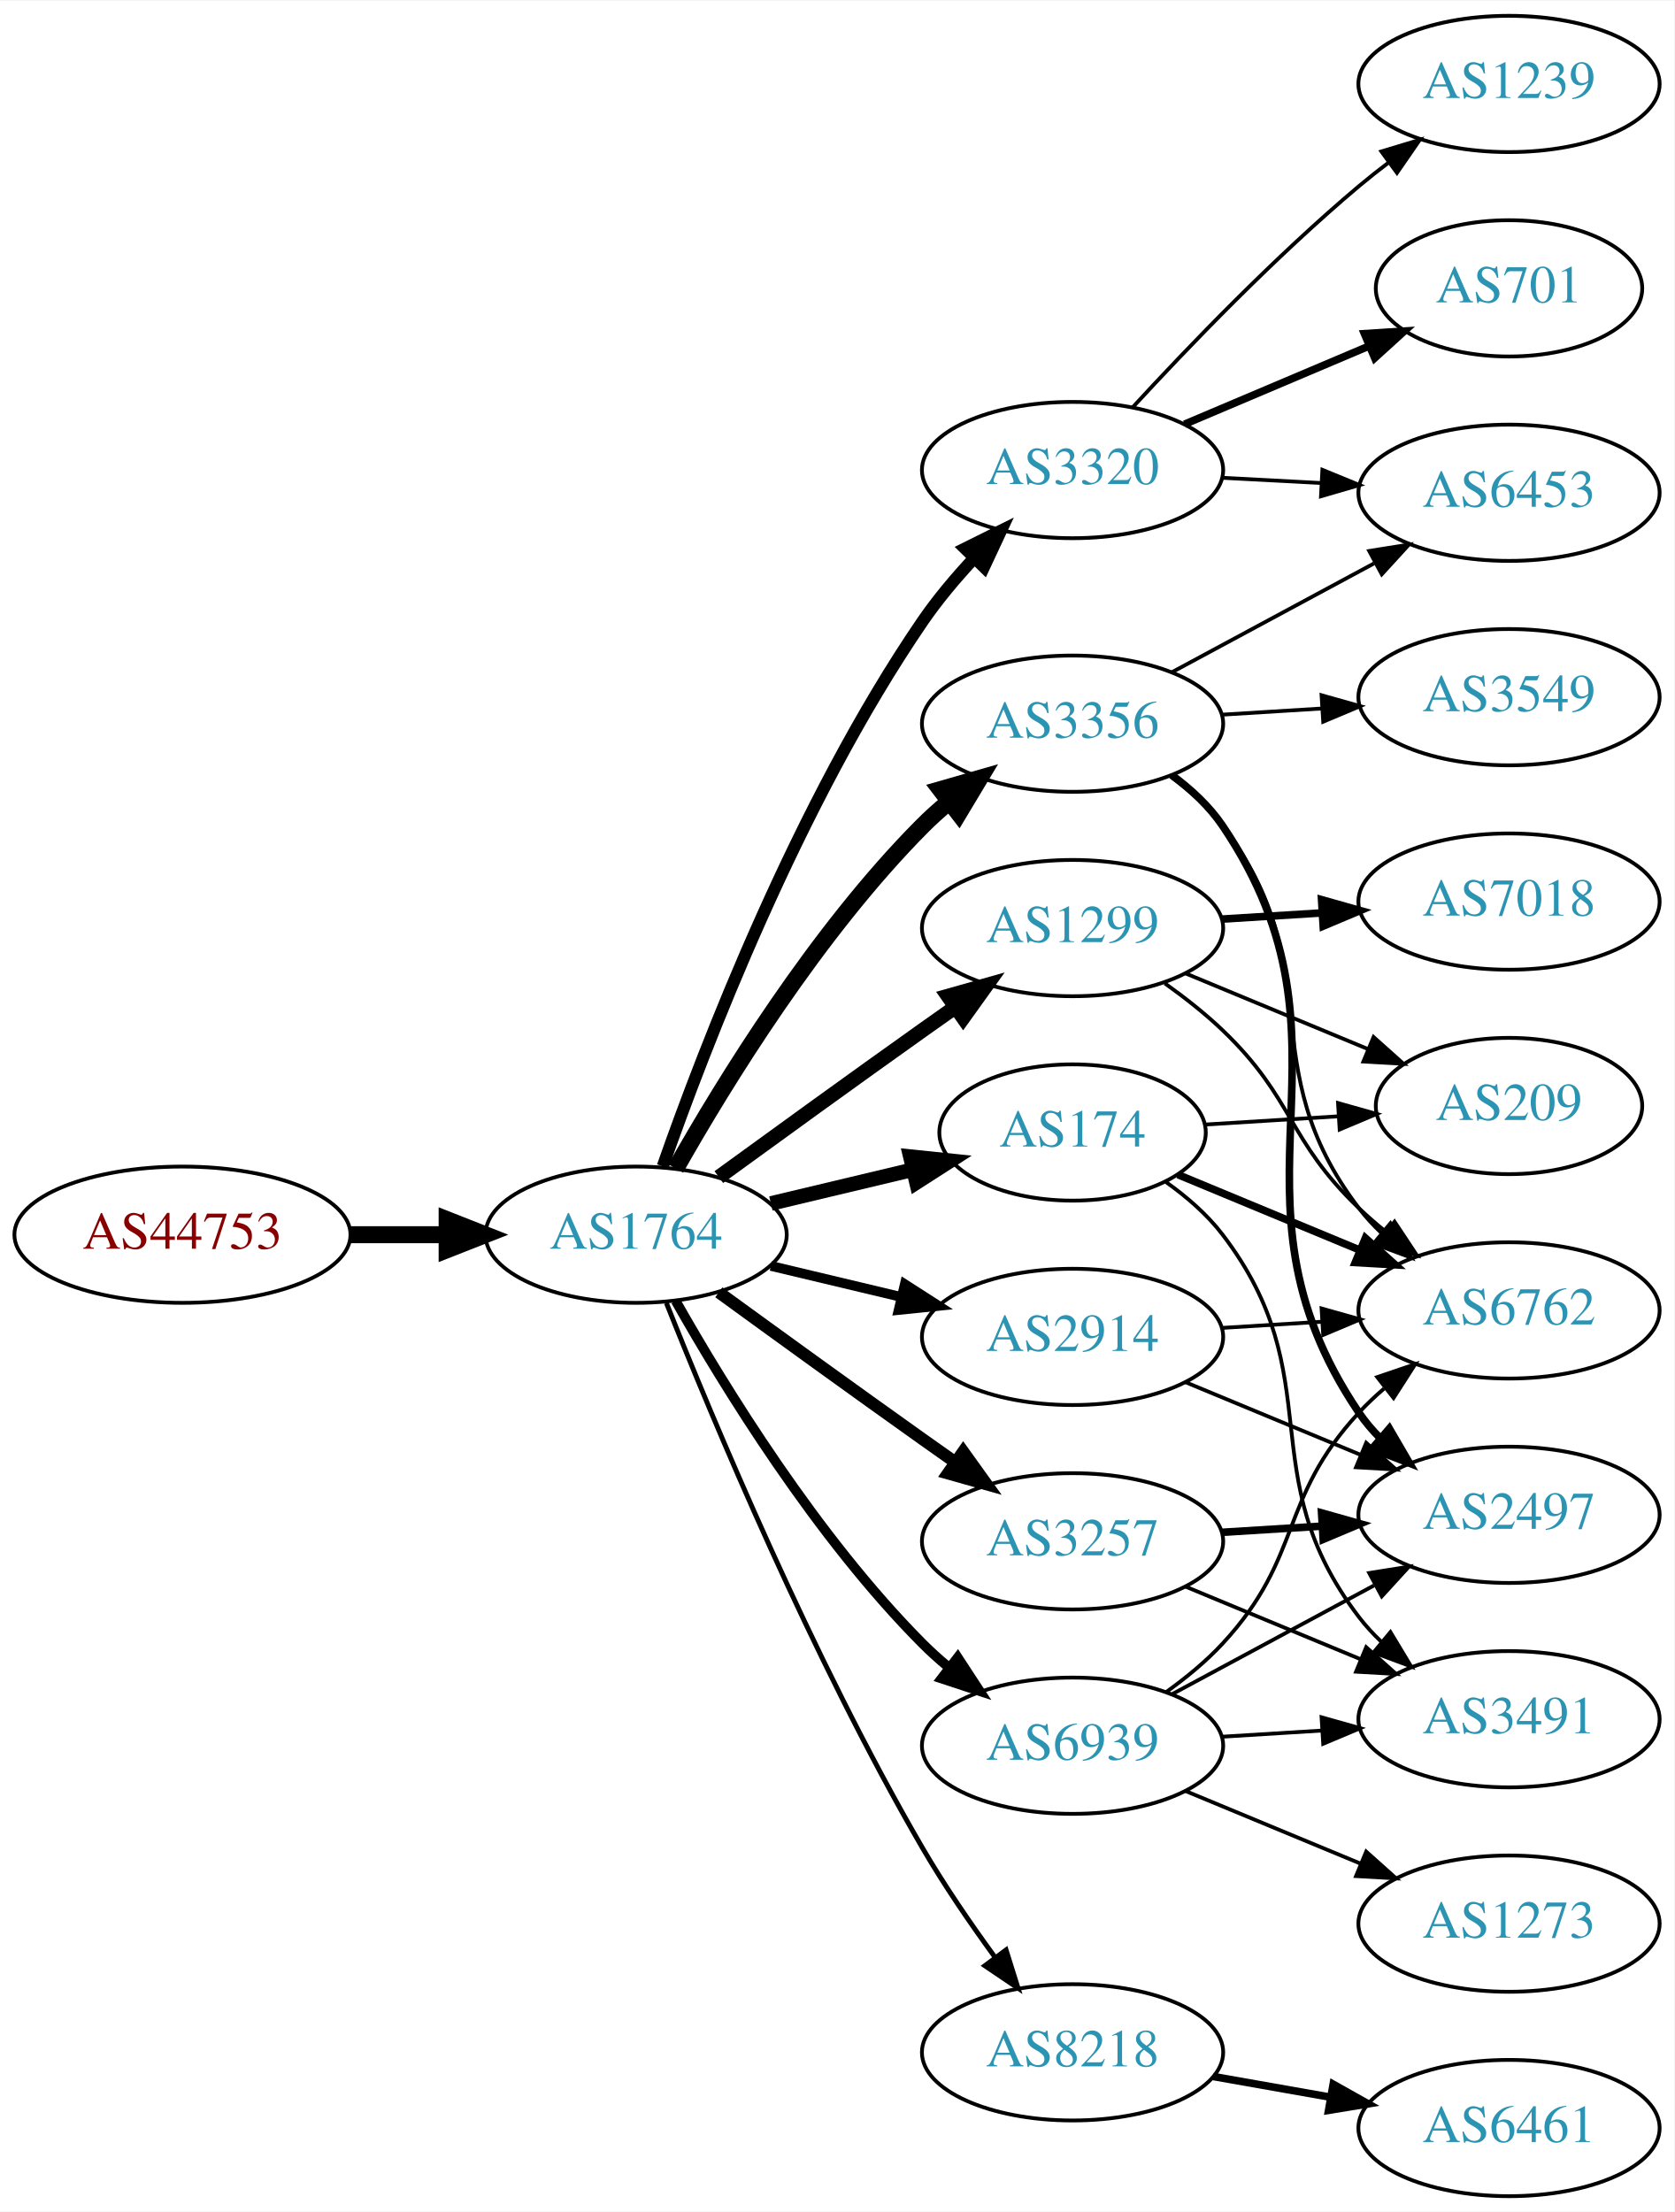
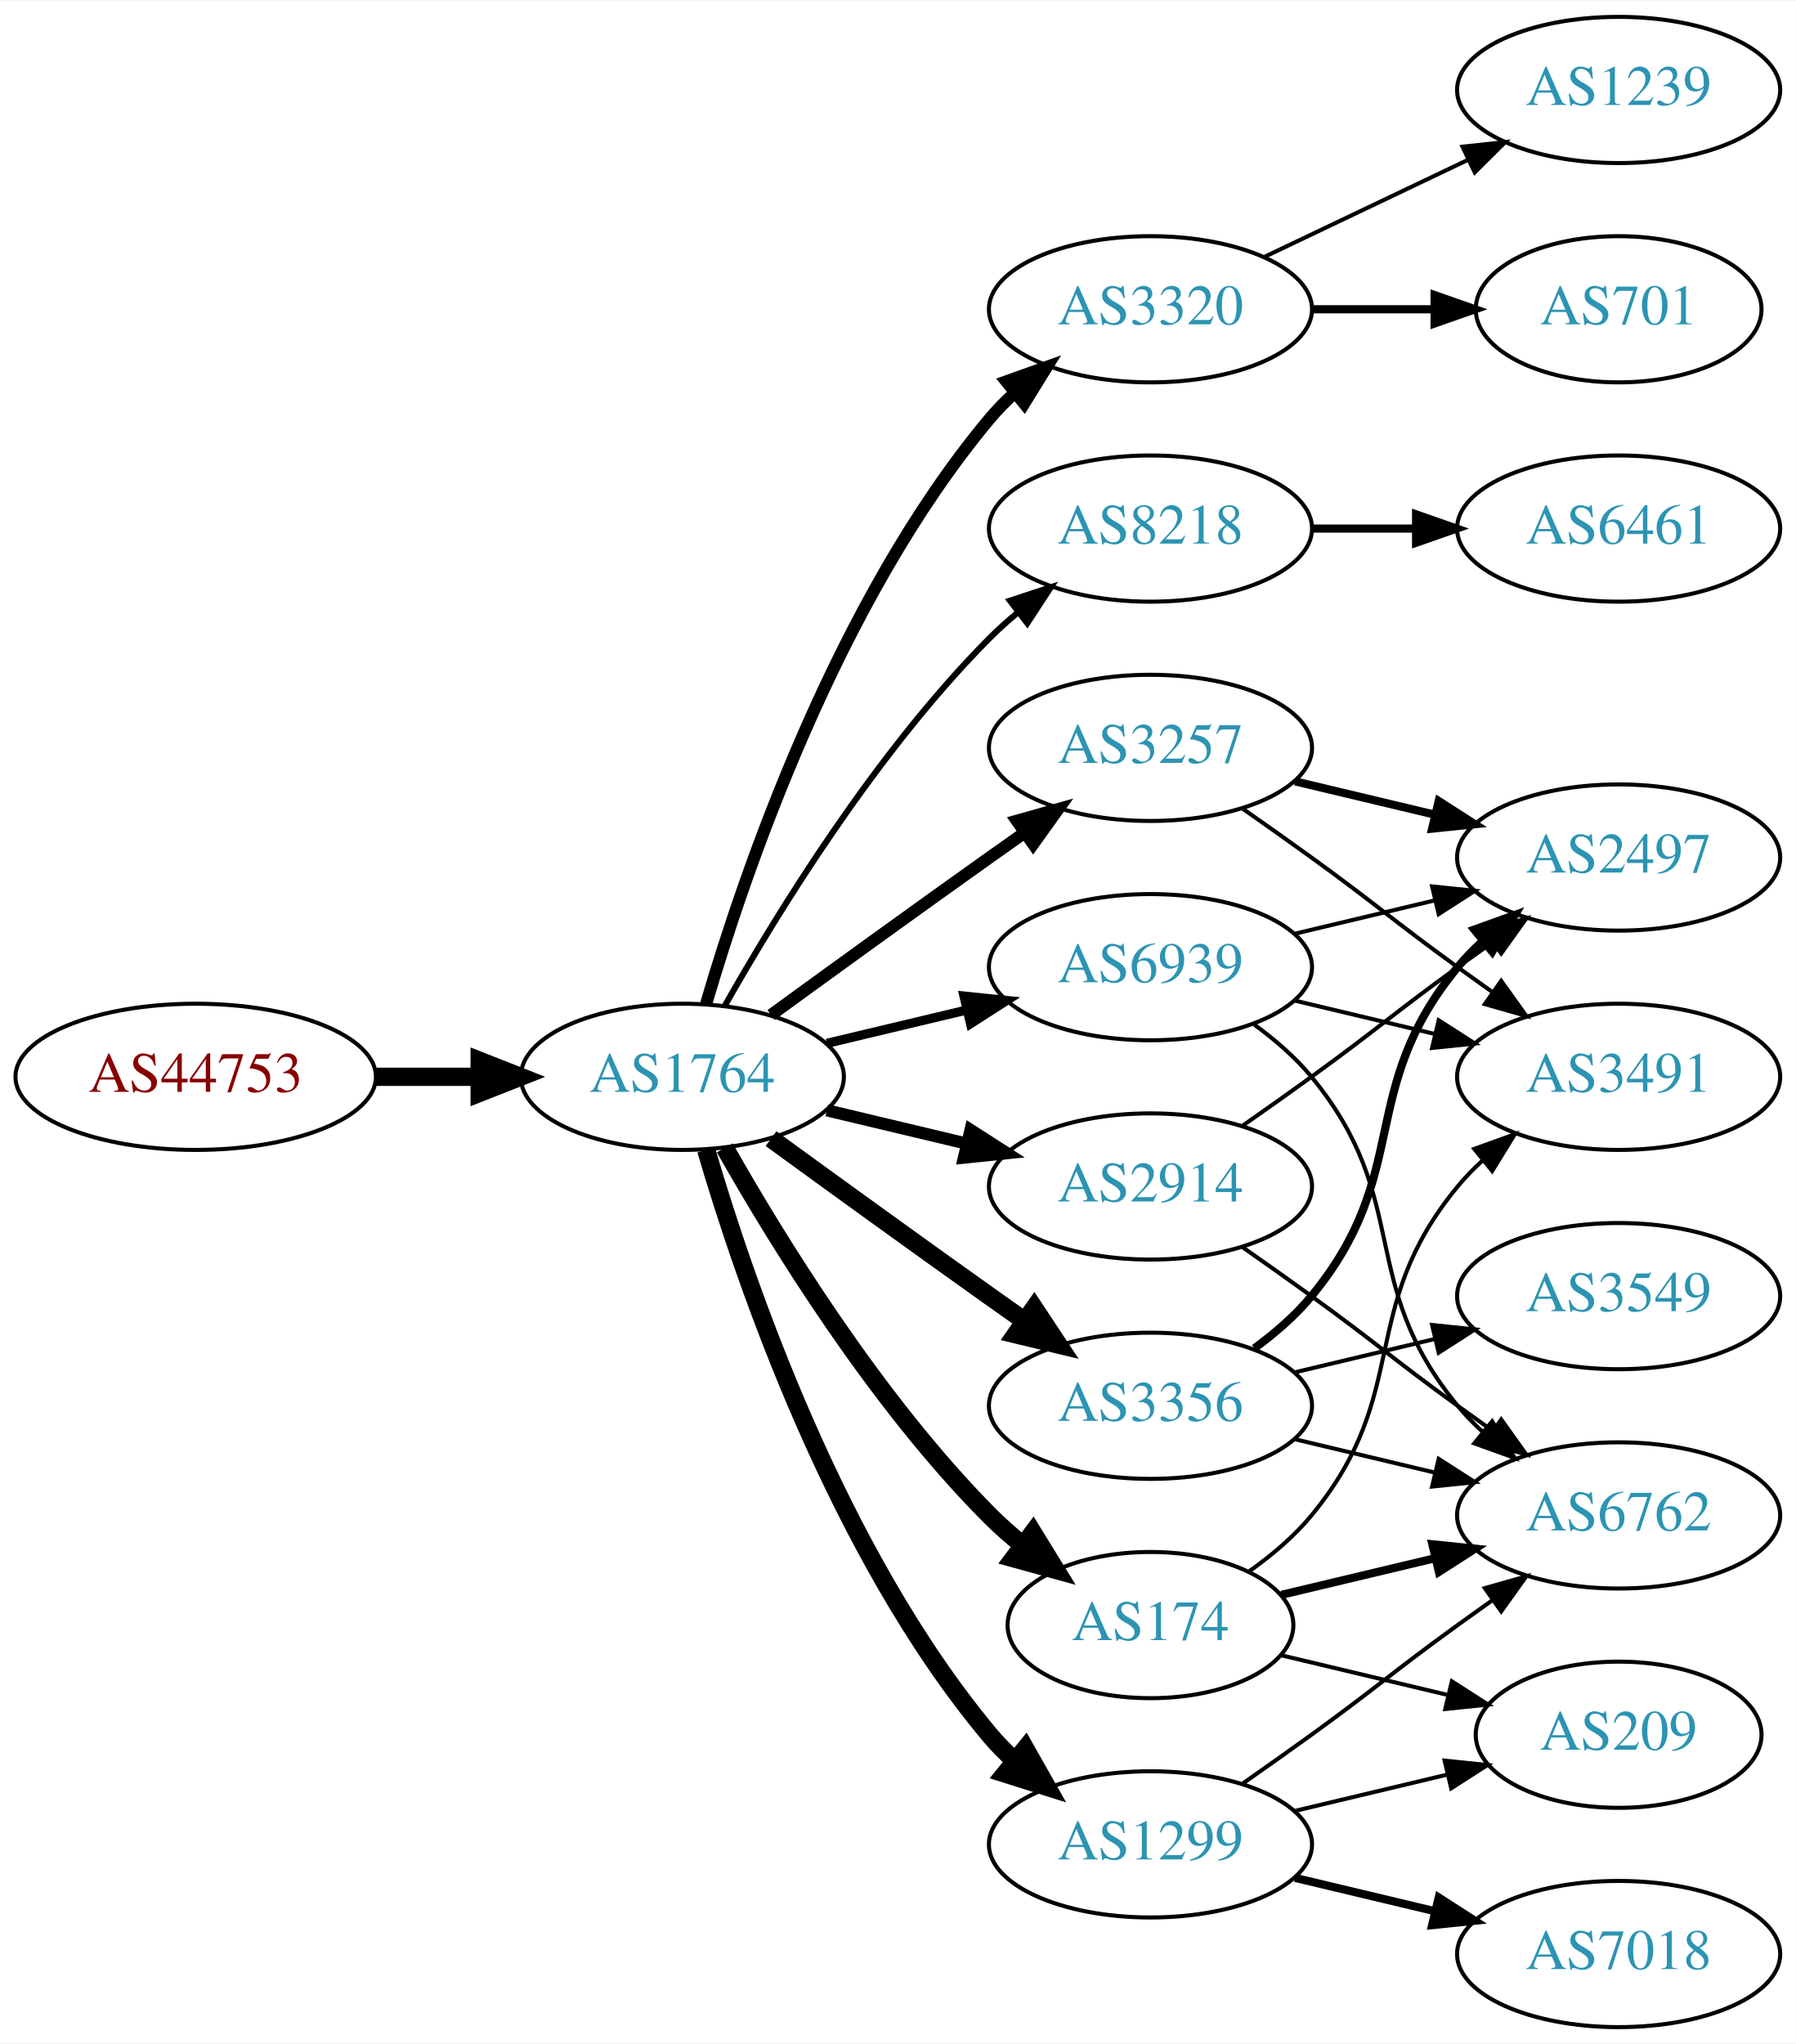
- <svg xmlns="http://www.w3.org/2000/svg" xmlns:xlink="http://www.w3.org/1999/xlink" width="442pt" height="584pt" viewBox="0.00 0.00 442.27 584.00">
-   <g id="graph0" class="graph" transform="scale(1 1) rotate(0) translate(4 580)">
-     <polygon fill="white" stroke="none" points="-4,4 -4,-580 438.271,-580 438.271,4 -4,4" />
+ <svg xmlns="http://www.w3.org/2000/svg" xmlns:xlink="http://www.w3.org/1999/xlink" width="442pt" height="503pt" viewBox="0.00 0.00 442.27 503.00">
+   <g id="graph0" class="graph" transform="scale(1 1) rotate(0) translate(4 499)">
+     <polygon fill="white" stroke="none" points="-4,4 -4,-499 438.271,-499 438.271,4 -4,4" />
    <g id="node1" class="node">
      <g id="a_node1">
        <a xlink:href="/asn/44753" xlink:title="AS44753 ~ Bacher Systems EDV GmbH [AT]">
-           <ellipse fill="#ffffff" stroke="black" cx="44.196" cy="-254" rx="44.393" ry="18" />
-           <text text-anchor="middle" x="44.196" y="-250.3" font-family="Times,serif" font-size="14.00" fill="#880000">AS44753</text>
+           <ellipse fill="#ffffff" stroke="black" cx="44.196" cy="-234" rx="44.393" ry="18" />
+           <text text-anchor="middle" x="44.196" y="-230.3" font-family="Times,serif" font-size="14.00" fill="#880000">AS44753</text>
        </a>
      </g>
    </g>
    <g id="node2" class="node">
      <g id="a_node2">
        <a xlink:href="/asn/1764" xlink:title="AS1764 ~ NEXTLAYER-AS [AT]">
-           <ellipse fill="#ffffff" stroke="black" cx="164.039" cy="-254" rx="39.794" ry="18" />
-           <text text-anchor="middle" x="164.039" y="-250.3" font-family="Times,serif" font-size="14.00" fill="#2c94b3">AS1764</text>
+           <ellipse fill="#ffffff" stroke="black" cx="164.039" cy="-234" rx="39.794" ry="18" />
+           <text text-anchor="middle" x="164.039" y="-230.3" font-family="Times,serif" font-size="14.00" fill="#2c94b3">AS1764</text>
        </a>
      </g>
    </g>
    <g id="edge1" class="edge">
-       <path fill="none" stroke="black" stroke-width="4.5" d="M88.407,-254C96.72,-254 105.482,-254 113.965,-254" />
-       <polygon fill="black" stroke="black" stroke-width="4.5" points="114.123,-257.938 124.123,-254 114.123,-250.063 114.123,-257.938" />
+       <path fill="none" stroke="black" stroke-width="4.5" d="M88.407,-234C96.72,-234 105.482,-234 113.965,-234" />
+       <polygon fill="black" stroke="black" stroke-width="4.5" points="114.123,-237.938 124.123,-234 114.123,-230.063 114.123,-237.938" />
    </g>
    <g id="node3" class="node">
      <g id="a_node3">
-         <a xlink:href="/asn/2914" xlink:title="AS2914 ~ NTT America, Inc. [US]">
-           <ellipse fill="#ffffff" stroke="black" cx="279.332" cy="-227" rx="39.794" ry="18" />
-           <text text-anchor="middle" x="279.332" y="-223.3" font-family="Times,serif" font-size="14.00" fill="#2c94b3">AS2914</text>
+         <a xlink:href="/asn/3320" xlink:title="AS3320 ~ DTAG [DE]">
+           <ellipse fill="#ffffff" stroke="black" cx="279.332" cy="-423" rx="39.794" ry="18" />
+           <text text-anchor="middle" x="279.332" y="-419.3" font-family="Times,serif" font-size="14.00" fill="#2c94b3">AS3320</text>
        </a>
      </g>
    </g>
    <g id="edge2" class="edge">
-       <path fill="none" stroke="black" stroke-width="2.571" d="M199.646,-245.752C210.517,-243.162 222.671,-240.265 234.114,-237.538" />
-       <polygon fill="black" stroke="black" stroke-width="2.571" points="235.02,-240.92 243.936,-235.197 233.397,-234.111 235.02,-240.92" />
+       <path fill="none" stroke="black" stroke-width="3" d="M169.913,-252.002C179.227,-283.844 202.043,-350.981 239.685,-396 241.555,-398.237 243.654,-400.374 245.88,-402.396" />
+       <polygon fill="black" stroke="black" stroke-width="3" points="243.823,-405.234 253.799,-408.804 248.227,-399.793 243.823,-405.234" />
    </g>
    <g id="node4" class="node">
      <g id="a_node4">
-         <a xlink:href="/asn/3356" xlink:title="AS3356 ~ Level 3 Parent, LLC [US]">
-           <ellipse fill="#ffffff" stroke="black" cx="279.332" cy="-389" rx="39.794" ry="18" />
-           <text text-anchor="middle" x="279.332" y="-385.3" font-family="Times,serif" font-size="14.00" fill="#2c94b3">AS3356</text>
+         <a xlink:href="/asn/8218" xlink:title="AS8218 ~ legacy Neotelecoms [FR]">
+           <ellipse fill="#ffffff" stroke="black" cx="279.332" cy="-369" rx="39.794" ry="18" />
+           <text text-anchor="middle" x="279.332" y="-365.3" font-family="Times,serif" font-size="14.00" fill="#2c94b3">AS8218</text>
        </a>
      </g>
    </g>
    <g id="edge3" class="edge">
-       <path fill="none" stroke="black" stroke-width="4.5" d="M174.498,-271.49C187.28,-294.096 211.712,-333.886 239.685,-362 241.796,-364.121 244.092,-366.188 246.477,-368.171" />
-       <polygon fill="black" stroke="black" stroke-width="4.5" points="244.463,-371.589 254.793,-374.556 249.259,-365.343 244.463,-371.589" />
+       <path fill="none" stroke="black" stroke-width="1.5" d="M174.498,-251.49C187.28,-274.096 211.712,-313.886 239.685,-342 241.796,-344.121 244.092,-346.188 246.477,-348.171" />
+       <polygon fill="black" stroke="black" stroke-width="1.5" points="244.73,-351.242 254.793,-354.556 248.993,-345.69 244.73,-351.242" />
    </g>
    <g id="node5" class="node">
      <g id="a_node5">
-         <a xlink:href="/asn/174" xlink:title="AS174 ~ Cogent Communications [US]">
-           <ellipse fill="#ffffff" stroke="black" cx="279.332" cy="-281" rx="35.194" ry="18" />
-           <text text-anchor="middle" x="279.332" y="-277.3" font-family="Times,serif" font-size="14.00" fill="#2c94b3">AS174</text>
+         <a xlink:href="/asn/3257" xlink:title="AS3257 ~ GTT [DE]">
+           <ellipse fill="#ffffff" stroke="black" cx="279.332" cy="-315" rx="39.794" ry="18" />
+           <text text-anchor="middle" x="279.332" y="-311.3" font-family="Times,serif" font-size="14.00" fill="#2c94b3">AS3257</text>
        </a>
      </g>
    </g>
    <g id="edge4" class="edge">
-       <path fill="none" stroke="black" stroke-width="3.857" d="M199.646,-262.248C211.44,-265.058 224.745,-268.229 237.013,-271.153" />
-       <polygon fill="black" stroke="black" stroke-width="3.857" points="236.479,-274.624 247.018,-273.537 238.101,-267.814 236.479,-274.624" />
+       <path fill="none" stroke="black" stroke-width="3" d="M185.887,-249.222C200.821,-260.091 221.435,-275.025 239.685,-288 242.506,-290.005 245.449,-292.085 248.397,-294.159" />
+       <polygon fill="black" stroke="black" stroke-width="3" points="246.424,-297.05 256.621,-299.926 250.443,-291.319 246.424,-297.05" />
    </g>
    <g id="node6" class="node">
      <g id="a_node6">
-         <a xlink:href="/asn/3257" xlink:title="AS3257 ~ GTT [DE]">
-           <ellipse fill="#ffffff" stroke="black" cx="279.332" cy="-173" rx="39.794" ry="18" />
-           <text text-anchor="middle" x="279.332" y="-169.3" font-family="Times,serif" font-size="14.00" fill="#2c94b3">AS3257</text>
+         <a xlink:href="/asn/3356" xlink:title="AS3356 ~ Level 3 Parent, LLC [US]">
+           <ellipse fill="#ffffff" stroke="black" cx="279.332" cy="-153" rx="39.794" ry="18" />
+           <text text-anchor="middle" x="279.332" y="-149.3" font-family="Times,serif" font-size="14.00" fill="#2c94b3">AS3356</text>
        </a>
      </g>
    </g>
    <g id="edge5" class="edge">
-       <path fill="none" stroke="black" stroke-width="3.214" d="M185.887,-238.778C200.821,-227.909 221.435,-212.975 239.685,-200 242.506,-197.995 245.449,-195.915 248.397,-193.841" />
-       <polygon fill="black" stroke="black" stroke-width="3.214" points="250.443,-196.681 256.621,-188.074 246.424,-190.95 250.443,-196.681" />
+       <path fill="none" stroke="black" stroke-width="4.5" d="M185.887,-218.778C200.821,-207.909 221.435,-192.975 239.685,-180 242.506,-177.995 245.449,-175.915 248.397,-173.841" />
+       <polygon fill="black" stroke="black" stroke-width="4.5" points="250.694,-177.039 256.621,-168.074 246.173,-170.591 250.694,-177.039" />
    </g>
    <g id="node7" class="node">
      <g id="a_node7">
-         <a xlink:href="/asn/3320" xlink:title="AS3320 ~ DTAG [DE]">
-           <ellipse fill="#ffffff" stroke="black" cx="279.332" cy="-456" rx="39.794" ry="18" />
-           <text text-anchor="middle" x="279.332" y="-452.3" font-family="Times,serif" font-size="14.00" fill="#2c94b3">AS3320</text>
+         <a xlink:href="/asn/174" xlink:title="AS174 ~ Cogent Communications [US]">
+           <ellipse fill="#ffffff" stroke="black" cx="279.332" cy="-99" rx="35.194" ry="18" />
+           <text text-anchor="middle" x="279.332" y="-95.3" font-family="Times,serif" font-size="14.00" fill="#2c94b3">AS174</text>
        </a>
      </g>
    </g>
    <g id="edge6" class="edge">
-       <path fill="none" stroke="black" stroke-width="3.214" d="M171.083,-272.048C181.965,-303.106 206.813,-367.95 239.685,-416 243.641,-421.783 248.46,-427.501 253.334,-432.727" />
-       <polygon fill="black" stroke="black" stroke-width="3.214" points="250.929,-435.274 260.421,-439.981 255.936,-430.382 250.929,-435.274" />
+       <path fill="none" stroke="black" stroke-width="4.5" d="M174.498,-216.51C187.28,-193.904 211.712,-154.114 239.685,-126 242.185,-123.487 244.946,-121.051 247.807,-118.739" />
+       <polygon fill="black" stroke="black" stroke-width="4.5" points="250.37,-121.739 256.004,-112.587 245.643,-115.44 250.37,-121.739" />
    </g>
    <g id="node8" class="node">
      <g id="a_node8">
-         <a xlink:href="/asn/1299" xlink:title="AS1299 ~ Telia Carrier [EU]">
-           <ellipse fill="#ffffff" stroke="black" cx="279.332" cy="-335" rx="39.794" ry="18" />
-           <text text-anchor="middle" x="279.332" y="-331.3" font-family="Times,serif" font-size="14.00" fill="#2c94b3">AS1299</text>
+         <a xlink:href="/asn/2914" xlink:title="AS2914 ~ NTT America, Inc. [US]">
+           <ellipse fill="#ffffff" stroke="black" cx="279.332" cy="-207" rx="39.794" ry="18" />
+           <text text-anchor="middle" x="279.332" y="-203.3" font-family="Times,serif" font-size="14.00" fill="#2c94b3">AS2914</text>
        </a>
      </g>
    </g>
    <g id="edge7" class="edge">
-       <path fill="none" stroke="black" stroke-width="3.857" d="M185.887,-269.222C200.821,-280.091 221.435,-295.025 239.685,-308 242.506,-310.005 245.449,-312.085 248.397,-314.159" />
-       <polygon fill="black" stroke="black" stroke-width="3.857" points="246.424,-317.05 256.621,-319.926 250.443,-311.319 246.424,-317.05" />
+       <path fill="none" stroke="black" stroke-width="3" d="M199.646,-225.752C210.517,-223.162 222.671,-220.265 234.114,-217.538" />
+       <polygon fill="black" stroke="black" stroke-width="3" points="235.02,-220.92 243.936,-215.197 233.397,-214.111 235.02,-220.92" />
    </g>
    <g id="node9" class="node">
      <g id="a_node9">
-         <a xlink:href="/asn/8218" xlink:title="AS8218 ~ legacy Neotelecoms [FR]">
-           <ellipse fill="#ffffff" stroke="black" cx="279.332" cy="-38" rx="39.794" ry="18" />
-           <text text-anchor="middle" x="279.332" y="-34.3" font-family="Times,serif" font-size="14.00" fill="#2c94b3">AS8218</text>
+         <a xlink:href="/asn/1299" xlink:title="AS1299 ~ Telia Carrier [EU]">
+           <ellipse fill="#ffffff" stroke="black" cx="279.332" cy="-45" rx="39.794" ry="18" />
+           <text text-anchor="middle" x="279.332" y="-41.3" font-family="Times,serif" font-size="14.00" fill="#2c94b3">AS1299</text>
        </a>
      </g>
    </g>
    <g id="edge8" class="edge">
-       <path fill="none" stroke="black" stroke-width="1.286" d="M172.042,-235.949C184.169,-205.43 210.587,-142.067 239.685,-92 245.392,-82.181 252.43,-71.922 258.929,-63.016" />
-       <polygon fill="black" stroke="black" stroke-width="1.286" points="261.77,-65.061 264.934,-54.95 256.155,-60.881 261.77,-65.061" />
+       <path fill="none" stroke="black" stroke-width="4.5" d="M169.913,-215.998C179.227,-184.156 202.043,-117.019 239.685,-72 241.555,-69.763 243.654,-67.626 245.88,-65.604" />
+       <polygon fill="black" stroke="black" stroke-width="4.5" points="248.502,-68.548 253.799,-59.196 243.548,-62.426 248.502,-68.548" />
    </g>
    <g id="node10" class="node">
      <g id="a_node10">
        <a xlink:href="/asn/6939" xlink:title="AS6939 ~ Hurricane Electric LLC [US]">
-           <ellipse fill="#ffffff" stroke="black" cx="279.332" cy="-119" rx="39.794" ry="18" />
-           <text text-anchor="middle" x="279.332" y="-115.3" font-family="Times,serif" font-size="14.00" fill="#2c94b3">AS6939</text>
+           <ellipse fill="#ffffff" stroke="black" cx="279.332" cy="-261" rx="39.794" ry="18" />
+           <text text-anchor="middle" x="279.332" y="-257.3" font-family="Times,serif" font-size="14.00" fill="#2c94b3">AS6939</text>
        </a>
      </g>
    </g>
    <g id="edge9" class="edge">
-       <path fill="none" stroke="black" stroke-width="2.571" d="M174.498,-236.51C187.28,-213.904 211.712,-174.114 239.685,-146 241.796,-143.879 244.092,-141.812 246.477,-139.829" />
-       <polygon fill="black" stroke="black" stroke-width="2.571" points="248.993,-142.31 254.793,-133.444 244.73,-136.758 248.993,-142.31" />
+       <path fill="none" stroke="black" stroke-width="2.25" d="M199.646,-242.248C210.517,-244.838 222.671,-247.735 234.114,-250.462" />
+       <polygon fill="black" stroke="black" stroke-width="2.25" points="233.397,-253.889 243.936,-252.803 235.02,-247.08 233.397,-253.889" />
+     </g>
+     <g id="node16" class="node">
+       <g id="a_node16">
+         <a xlink:href="/asn/701" xlink:title="AS701 ~ UUNET [US]">
+           <ellipse fill="#ffffff" stroke="black" cx="394.625" cy="-423" rx="35.194" ry="18" />
+           <text text-anchor="middle" x="394.625" y="-419.3" font-family="Times,serif" font-size="14.00" fill="#2c94b3">AS701</text>
+         </a>
+       </g>
+     </g>
+     <g id="edge16" class="edge">
+       <path fill="none" stroke="black" stroke-width="2" d="M319.004,-423C328.709,-423 339.2,-423 349.163,-423" />
+       <polygon fill="black" stroke="black" stroke-width="2" points="349.299,-426.5 359.299,-423 349.299,-419.5 349.299,-426.5" />
+     </g>
+     <g id="node17" class="node">
+       <g id="a_node17">
+         <a xlink:href="/asn/1239" xlink:title="AS1239 ~ Sprint [US]">
+           <ellipse fill="#ffffff" stroke="black" cx="394.625" cy="-477" rx="39.794" ry="18" />
+           <text text-anchor="middle" x="394.625" y="-473.3" font-family="Times,serif" font-size="14.00" fill="#2c94b3">AS1239</text>
+         </a>
+       </g>
+     </g>
+     <g id="edge17" class="edge">
+       <path fill="none" stroke="black" d="M307.468,-435.934C322.462,-443.081 341.283,-452.052 357.506,-459.785" />
+       <polygon fill="black" stroke="black" points="356.177,-463.028 366.71,-464.171 359.188,-456.709 356.177,-463.028" />
    </g>
    <g id="node11" class="node">
      <g id="a_node11">
+         <a xlink:href="/asn/6461" xlink:title="AS6461 ~ Zayo Bandwidth [US]">
+           <ellipse fill="#ffffff" stroke="black" cx="394.625" cy="-369" rx="39.794" ry="18" />
+           <text text-anchor="middle" x="394.625" y="-365.3" font-family="Times,serif" font-size="14.00" fill="#2c94b3">AS6461</text>
+         </a>
+       </g>
+     </g>
+     <g id="edge10" class="edge">
+       <path fill="none" stroke="black" stroke-width="2" d="M319.004,-369C327.207,-369 335.971,-369 344.503,-369" />
+       <polygon fill="black" stroke="black" stroke-width="2" points="344.742,-372.5 354.742,-369 344.742,-365.5 344.742,-372.5" />
+     </g>
+     <g id="node13" class="node">
+       <g id="a_node13">
+         <a xlink:href="/asn/3491" xlink:title="AS3491 ~ PCCW Global, Inc. [US]">
+           <ellipse fill="#ffffff" stroke="black" cx="394.625" cy="-234" rx="39.794" ry="18" />
+           <text text-anchor="middle" x="394.625" y="-230.3" font-family="Times,serif" font-size="14.00" fill="#2c94b3">AS3491</text>
+         </a>
+       </g>
+     </g>
+     <g id="edge24" class="edge">
+       <path fill="none" stroke="black" d="M302.089,-299.991C307.623,-296.121 313.542,-291.936 318.978,-288 335.178,-276.271 338.778,-272.729 354.978,-261 357.781,-258.971 360.712,-256.875 363.653,-254.79" />
+       <polygon fill="black" stroke="black" points="365.704,-257.627 371.868,-249.009 361.675,-251.903 365.704,-257.627" />
+     </g>
+     <g id="node15" class="node">
+       <g id="a_node15">
+         <a xlink:href="/asn/2497" xlink:title="AS2497 ~ Internet Initiative Japan Inc. [JP]">
+           <ellipse fill="#ffffff" stroke="black" cx="394.625" cy="-288" rx="39.794" ry="18" />
+           <text text-anchor="middle" x="394.625" y="-284.3" font-family="Times,serif" font-size="14.00" fill="#2c94b3">AS2497</text>
+         </a>
+       </g>
+     </g>
+     <g id="edge25" class="edge">
+       <path fill="none" stroke="black" stroke-width="2" d="M314.939,-306.752C325.81,-304.162 337.964,-301.265 349.407,-298.538" />
+       <polygon fill="black" stroke="black" stroke-width="2" points="350.313,-301.92 359.229,-296.197 348.69,-295.111 350.313,-301.92" />
+     </g>
+     <g id="node12" class="node">
+       <g id="a_node12">
        <a xlink:href="/asn/6762" xlink:title="AS6762 ~ TELECOM ITALIA SPARKLE S.p.A. [IT]">
-           <ellipse fill="#ffffff" stroke="black" cx="394.625" cy="-234" rx="39.794" ry="18" />
-           <text text-anchor="middle" x="394.625" y="-230.3" font-family="Times,serif" font-size="14.00" fill="#2c94b3">AS6762</text>
+           <ellipse fill="#ffffff" stroke="black" cx="394.625" cy="-126" rx="39.794" ry="18" />
+           <text text-anchor="middle" x="394.625" y="-122.3" font-family="Times,serif" font-size="14.00" fill="#2c94b3">AS6762</text>
+         </a>
+       </g>
+     </g>
+     <g id="edge20" class="edge">
+       <path fill="none" stroke="black" d="M314.939,-144.752C325.81,-142.162 337.964,-139.265 349.407,-136.538" />
+       <polygon fill="black" stroke="black" points="350.313,-139.92 359.229,-134.197 348.69,-133.111 350.313,-139.92" />
+     </g>
+     <g id="edge19" class="edge">
+       <path fill="none" stroke="black" stroke-width="2" d="M304.912,-167.156C310.007,-170.872 315.02,-175.201 318.978,-180 344.043,-210.394 329.913,-230.606 354.978,-261 356.833,-263.25 358.92,-265.396 361.139,-267.424" />
+       <polygon fill="black" stroke="black" stroke-width="2" points="359.075,-270.256 369.044,-273.844 363.488,-264.823 359.075,-270.256" />
+     </g>
+     <g id="node18" class="node">
+       <g id="a_node18">
+         <a xlink:href="/asn/3549" xlink:title="AS3549 ~ Level 3 Parent, LLC [US]">
+           <ellipse fill="#ffffff" stroke="black" cx="394.625" cy="-180" rx="39.794" ry="18" />
+           <text text-anchor="middle" x="394.625" y="-176.3" font-family="Times,serif" font-size="14.00" fill="#2c94b3">AS3549</text>
        </a>
      </g>
    </g>
    <g id="edge18" class="edge">
-       <path fill="none" stroke="black" d="M318.687,-229.37C327.177,-229.894 336.281,-230.457 345.115,-231.003" />
-       <polygon fill="black" stroke="black" points="345.111,-234.509 355.308,-231.633 345.543,-227.522 345.111,-234.509" />
+       <path fill="none" stroke="black" d="M314.939,-161.248C325.81,-163.838 337.964,-166.735 349.407,-169.462" />
+       <polygon fill="black" stroke="black" points="348.69,-172.889 359.229,-171.803 350.313,-166.08 348.69,-172.889" />
+     </g>
+     <g id="edge11" class="edge">
+       <path fill="none" stroke="black" stroke-width="2" d="M311.589,-106.449C323.269,-109.233 336.765,-112.449 349.394,-115.459" />
+       <polygon fill="black" stroke="black" stroke-width="2" points="348.747,-118.903 359.286,-117.816 350.37,-112.093 348.747,-118.903" />
+     </g>
+     <g id="edge12" class="edge">
+       <path fill="none" stroke="black" d="M303.705,-112.288C309.208,-116.191 314.708,-120.822 318.978,-126 344.043,-156.394 329.913,-176.606 354.978,-207 356.833,-209.25 358.92,-211.396 361.139,-213.424" />
+       <polygon fill="black" stroke="black" points="359.075,-216.256 369.044,-219.844 363.488,-210.823 359.075,-216.256" />
    </g>
    <g id="node14" class="node">
      <g id="a_node14">
-         <a xlink:href="/asn/2497" xlink:title="AS2497 ~ Internet Initiative Japan Inc. [JP]">
-           <ellipse fill="#ffffff" stroke="black" cx="394.625" cy="-180" rx="39.794" ry="18" />
-           <text text-anchor="middle" x="394.625" y="-176.3" font-family="Times,serif" font-size="14.00" fill="#2c94b3">AS2497</text>
-         </a>
-       </g>
-     </g>
-     <g id="edge17" class="edge">
-       <path fill="none" stroke="black" d="M309.213,-215.018C323.196,-209.218 340.177,-202.173 355.231,-195.928" />
-       <polygon fill="black" stroke="black" points="356.9,-199.025 364.796,-191.96 354.218,-192.559 356.9,-199.025" />
-     </g>
-     <g id="edge10" class="edge">
-       <path fill="none" stroke="black" d="M305.186,-375.061C310.266,-371.334 315.205,-366.946 318.978,-362 347.882,-324.111 326.074,-298.889 354.978,-261 356.747,-258.682 358.771,-256.486 360.947,-254.423" />
-       <polygon fill="black" stroke="black" points="363.304,-257.015 368.77,-247.939 358.837,-251.626 363.304,-257.015" />
-     </g>
-     <g id="node12" class="node">
-       <g id="a_node12">
-         <a xlink:href="/asn/3549" xlink:title="AS3549 ~ Level 3 Parent, LLC [US]">
-           <ellipse fill="#ffffff" stroke="black" cx="394.625" cy="-396" rx="39.794" ry="18" />
-           <text text-anchor="middle" x="394.625" y="-392.3" font-family="Times,serif" font-size="14.00" fill="#2c94b3">AS3549</text>
-         </a>
-       </g>
-     </g>
-     <g id="edge11" class="edge">
-       <path fill="none" stroke="black" d="M318.687,-391.37C327.177,-391.894 336.281,-392.457 345.115,-393.003" />
-       <polygon fill="black" stroke="black" points="345.111,-396.509 355.308,-393.633 345.543,-389.522 345.111,-396.509" />
-     </g>
-     <g id="node13" class="node">
-       <g id="a_node13">
-         <a xlink:href="/asn/6453" xlink:title="AS6453 ~ TATA COMMUNICATIONS (AMERICA) INC [US]">
-           <ellipse fill="#ffffff" stroke="black" cx="394.625" cy="-450" rx="39.794" ry="18" />
-           <text text-anchor="middle" x="394.625" y="-446.3" font-family="Times,serif" font-size="14.00" fill="#2c94b3">AS6453</text>
-         </a>
-       </g>
-     </g>
-     <g id="edge12" class="edge">
-       <path fill="none" stroke="black" d="M305.475,-402.538C321.206,-411.008 341.69,-422.037 358.952,-431.331" />
-       <polygon fill="black" stroke="black" points="357.696,-434.63 368.16,-436.289 361.014,-428.467 357.696,-434.63" />
+         <a xlink:href="/asn/209" xlink:title="AS209 ~ CenturyLink Communications, LLC [US]">
+           <ellipse fill="#ffffff" stroke="black" cx="394.625" cy="-72" rx="35.194" ry="18" />
+           <text text-anchor="middle" x="394.625" y="-68.3" font-family="Times,serif" font-size="14.00" fill="#2c94b3">AS209</text>
+         </a>
+       </g>
    </g>
    <g id="edge13" class="edge">
-       <path fill="none" stroke="black" stroke-width="2" d="M305.614,-375.368C310.672,-371.626 315.494,-367.153 318.978,-362 358.595,-303.415 315.361,-265.585 354.978,-207 356.611,-204.585 358.539,-202.319 360.646,-200.207" />
-       <polygon fill="black" stroke="black" stroke-width="2" points="363.013,-202.789 368.342,-193.632 358.466,-197.467 363.013,-202.789" />
+       <path fill="none" stroke="black" d="M311.589,-91.551C324.22,-88.54 338.974,-85.024 352.46,-81.811" />
+       <polygon fill="black" stroke="black" points="353.553,-85.148 362.469,-79.425 351.93,-78.339 353.553,-85.148" />
    </g>
    <g id="edge14" class="edge">
-       <path fill="none" stroke="black" stroke-width="2" d="M307.18,-269.862C321.486,-263.927 339.336,-256.522 355.095,-249.984" />
-       <polygon fill="black" stroke="black" stroke-width="2" points="356.691,-253.111 364.587,-246.046 354.009,-246.646 356.691,-253.111" />
-     </g>
-     <g id="node15" class="node">
-       <g id="a_node15">
-         <a xlink:href="/asn/3491" xlink:title="AS3491 ~ PCCW Global, Inc. [US]">
-           <ellipse fill="#ffffff" stroke="black" cx="394.625" cy="-126" rx="39.794" ry="18" />
-           <text text-anchor="middle" x="394.625" y="-122.3" font-family="Times,serif" font-size="14.00" fill="#2c94b3">AS3491</text>
-         </a>
-       </g>
+       <path fill="none" stroke="black" d="M302.089,-191.991C307.623,-188.121 313.542,-183.936 318.978,-180 335.178,-168.271 338.778,-164.729 354.978,-153 357.781,-150.971 360.712,-148.875 363.653,-146.79" />
+       <polygon fill="black" stroke="black" points="365.704,-149.627 371.868,-141.009 361.675,-143.903 365.704,-149.627" />
    </g>
    <g id="edge15" class="edge">
-       <path fill="none" stroke="black" d="M303.981,-267.931C309.479,-264.024 314.907,-259.336 318.978,-254 347.882,-216.111 326.074,-190.889 354.978,-153 356.747,-150.682 358.771,-148.486 360.947,-146.423" />
-       <polygon fill="black" stroke="black" points="363.304,-149.015 368.77,-139.939 358.837,-143.626 363.304,-149.015" />
-     </g>
-     <g id="node16" class="node">
-       <g id="a_node16">
-         <a xlink:href="/asn/209" xlink:title="AS209 ~ CenturyLink Communications, LLC [US]">
-           <ellipse fill="#ffffff" stroke="black" cx="394.625" cy="-288" rx="35.194" ry="18" />
-           <text text-anchor="middle" x="394.625" y="-284.3" font-family="Times,serif" font-size="14.00" fill="#2c94b3">AS209</text>
-         </a>
-       </g>
-     </g>
-     <g id="edge16" class="edge">
-       <path fill="none" stroke="black" d="M314.323,-283.1C325.414,-283.785 337.891,-284.556 349.609,-285.28" />
-       <polygon fill="black" stroke="black" points="349.46,-288.778 359.657,-285.901 349.892,-281.791 349.46,-288.778" />
-     </g>
-     <g id="edge19" class="edge">
-       <path fill="none" stroke="black" stroke-width="2" d="M318.687,-175.37C327.177,-175.894 336.281,-176.457 345.115,-177.003" />
-       <polygon fill="black" stroke="black" stroke-width="2" points="345.111,-180.509 355.308,-177.633 345.543,-173.522 345.111,-180.509" />
-     </g>
-     <g id="edge20" class="edge">
-       <path fill="none" stroke="black" d="M309.213,-161.018C323.196,-155.218 340.177,-148.173 355.231,-141.928" />
-       <polygon fill="black" stroke="black" points="356.9,-145.025 364.796,-137.96 354.218,-138.559 356.9,-145.025" />
+       <path fill="none" stroke="black" d="M302.089,-222.009C307.623,-225.879 313.542,-230.064 318.978,-234 335.178,-245.729 338.778,-249.271 354.978,-261 357.781,-263.029 360.712,-265.125 363.653,-267.21" />
+       <polygon fill="black" stroke="black" points="361.675,-270.097 371.868,-272.991 365.704,-264.373 361.675,-270.097" />
+     </g>
+     <g id="edge22" class="edge">
+       <path fill="none" stroke="black" d="M302.089,-60.009C307.623,-63.88 313.542,-68.064 318.978,-72 335.178,-83.729 338.778,-87.271 354.978,-99 357.781,-101.029 360.712,-103.125 363.653,-105.21" />
+       <polygon fill="black" stroke="black" points="361.675,-108.097 371.868,-110.991 365.704,-102.373 361.675,-108.097" />
    </g>
    <g id="edge23" class="edge">
-       <path fill="none" stroke="black" d="M319.004,-453.952C327.389,-453.508 336.361,-453.033 345.071,-452.571" />
-       <polygon fill="black" stroke="black" points="345.326,-456.063 355.127,-452.039 344.956,-449.073 345.326,-456.063" />
-     </g>
-     <g id="node17" class="node">
-       <g id="a_node17">
-         <a xlink:href="/asn/701" xlink:title="AS701 ~ UUNET [US]">
-           <ellipse fill="#ffffff" stroke="black" cx="394.625" cy="-504" rx="35.194" ry="18" />
-           <text text-anchor="middle" x="394.625" y="-500.3" font-family="Times,serif" font-size="14.00" fill="#2c94b3">AS701</text>
-         </a>
-       </g>
-     </g>
-     <g id="edge21" class="edge">
-       <path fill="none" stroke="black" stroke-width="2" d="M308.92,-468.112C323.686,-474.368 341.854,-482.066 357.572,-488.725" />
-       <polygon fill="black" stroke="black" stroke-width="2" points="356.418,-492.037 366.991,-492.716 359.149,-485.592 356.418,-492.037" />
-     </g>
-     <g id="node18" class="node">
-       <g id="a_node18">
-         <a xlink:href="/asn/1239" xlink:title="AS1239 ~ Sprint [US]">
-           <ellipse fill="#ffffff" stroke="black" cx="394.625" cy="-558" rx="39.794" ry="18" />
-           <text text-anchor="middle" x="394.625" y="-554.3" font-family="Times,serif" font-size="14.00" fill="#2c94b3">AS1239</text>
-         </a>
-       </g>
-     </g>
-     <g id="edge22" class="edge">
-       <path fill="none" stroke="black" d="M295.28,-472.65C309.823,-488.441 332.896,-512.446 354.978,-531 357.485,-533.106 360.151,-535.213 362.867,-537.27" />
-       <polygon fill="black" stroke="black" points="360.907,-540.172 371.05,-543.235 365.031,-534.516 360.907,-540.172" />
-     </g>
-     <g id="edge26" class="edge">
-       <path fill="none" stroke="black" d="M303.712,-320.394C308.977,-316.645 314.366,-312.414 318.978,-308 337.987,-289.806 335.969,-279.194 354.978,-261 357.14,-258.931 359.473,-256.902 361.883,-254.944" />
-       <polygon fill="black" stroke="black" points="364.39,-257.436 370.244,-248.606 360.161,-251.858 364.39,-257.436" />
-     </g>
-     <g id="edge27" class="edge">
-       <path fill="none" stroke="black" d="M309.213,-323.018C323.872,-316.937 341.826,-309.489 357.401,-303.027" />
-       <polygon fill="black" stroke="black" points="358.845,-306.218 366.741,-299.153 356.163,-299.752 358.845,-306.218" />
-     </g>
-     <g id="node20" class="node">
-       <g id="a_node20">
-         <a xlink:href="/asn/7018" xlink:title="AS7018 ~ AT&amp;T Services, Inc. [US]">
-           <ellipse fill="#ffffff" stroke="black" cx="394.625" cy="-342" rx="39.794" ry="18" />
-           <text text-anchor="middle" x="394.625" y="-338.3" font-family="Times,serif" font-size="14.00" fill="#2c94b3">AS7018</text>
-         </a>
-       </g>
-     </g>
-     <g id="edge25" class="edge">
-       <path fill="none" stroke="black" stroke-width="2" d="M318.687,-337.37C327.177,-337.894 336.281,-338.457 345.115,-339.003" />
-       <polygon fill="black" stroke="black" stroke-width="2" points="345.111,-342.509 355.308,-339.633 345.543,-335.522 345.111,-342.509" />
+       <path fill="none" stroke="black" d="M314.939,-53.248C326.733,-56.059 340.038,-59.229 352.306,-62.153" />
+       <polygon fill="black" stroke="black" points="351.772,-65.624 362.311,-64.537 353.394,-58.814 351.772,-65.624" />
    </g>
    <g id="node19" class="node">
      <g id="a_node19">
-         <a xlink:href="/asn/6461" xlink:title="AS6461 ~ Zayo Bandwidth [US]">
+         <a xlink:href="/asn/7018" xlink:title="AS7018 ~ AT&amp;T Services, Inc. [US]">
          <ellipse fill="#ffffff" stroke="black" cx="394.625" cy="-18" rx="39.794" ry="18" />
-           <text text-anchor="middle" x="394.625" y="-14.3" font-family="Times,serif" font-size="14.00" fill="#2c94b3">AS6461</text>
-         </a>
-       </g>
-     </g>
-     <g id="edge24" class="edge">
-       <path fill="none" stroke="black" stroke-width="2" d="M316.49,-31.617C326.3,-29.885 337.059,-27.986 347.345,-26.17" />
-       <polygon fill="black" stroke="black" stroke-width="2" points="348.182,-29.576 357.421,-24.391 346.965,-22.683 348.182,-29.576" />
-     </g>
-     <g id="edge29" class="edge">
-       <path fill="none" stroke="black" d="M304.11,-133.214C309.358,-136.98 314.64,-141.316 318.978,-146 340.369,-169.097 333.587,-183.903 354.978,-207 357.011,-209.196 359.252,-211.315 361.6,-213.335" />
-       <polygon fill="black" stroke="black" points="359.814,-216.381 369.847,-219.786 364.127,-210.867 359.814,-216.381" />
-     </g>
-     <g id="edge31" class="edge">
-       <path fill="none" stroke="black" d="M305.475,-132.538C321.206,-141.008 341.69,-152.037 358.952,-161.331" />
-       <polygon fill="black" stroke="black" points="357.696,-164.63 368.16,-166.289 361.014,-158.467 357.696,-164.63" />
+           <text text-anchor="middle" x="394.625" y="-14.3" font-family="Times,serif" font-size="14.00" fill="#2c94b3">AS7018</text>
+         </a>
+       </g>
+     </g>
+     <g id="edge21" class="edge">
+       <path fill="none" stroke="black" stroke-width="2" d="M314.939,-36.752C325.81,-34.162 337.964,-31.265 349.407,-28.538" />
+       <polygon fill="black" stroke="black" stroke-width="2" points="350.313,-31.92 359.229,-26.197 348.69,-25.111 350.313,-31.92" />
+     </g>
+     <g id="edge26" class="edge">
+       <path fill="none" stroke="black" d="M304.912,-246.844C310.007,-243.128 315.02,-238.799 318.978,-234 344.043,-203.606 329.913,-183.394 354.978,-153 356.833,-150.75 358.92,-148.604 361.139,-146.576" />
+       <polygon fill="black" stroke="black" points="363.488,-149.177 369.044,-140.156 359.075,-143.744 363.488,-149.177" />
    </g>
    <g id="edge28" class="edge">
-       <path fill="none" stroke="black" d="M318.687,-121.37C327.177,-121.894 336.281,-122.457 345.115,-123.003" />
-       <polygon fill="black" stroke="black" points="345.111,-126.509 355.308,-123.633 345.543,-119.522 345.111,-126.509" />
-     </g>
-     <g id="node21" class="node">
-       <g id="a_node21">
-         <a xlink:href="/asn/1273" xlink:title="AS1273 ~ Vodafone Group PLC [EU]">
-           <ellipse fill="#ffffff" stroke="black" cx="394.625" cy="-72" rx="39.794" ry="18" />
-           <text text-anchor="middle" x="394.625" y="-68.3" font-family="Times,serif" font-size="14.00" fill="#2c94b3">AS1273</text>
-         </a>
-       </g>
-     </g>
-     <g id="edge30" class="edge">
-       <path fill="none" stroke="black" d="M309.213,-107.018C323.196,-101.218 340.177,-94.173 355.231,-87.928" />
-       <polygon fill="black" stroke="black" points="356.9,-91.025 364.796,-83.96 354.218,-84.559 356.9,-91.025" />
+       <path fill="none" stroke="black" d="M314.939,-252.752C325.81,-250.162 337.964,-247.265 349.407,-244.538" />
+       <polygon fill="black" stroke="black" points="350.313,-247.92 359.229,-242.197 348.69,-241.111 350.313,-247.92" />
+     </g>
+     <g id="edge27" class="edge">
+       <path fill="none" stroke="black" d="M314.939,-269.248C325.81,-271.838 337.964,-274.735 349.407,-277.462" />
+       <polygon fill="black" stroke="black" points="348.69,-280.889 359.229,-279.803 350.313,-274.08 348.69,-280.889" />
    </g>
  </g>
</svg>
